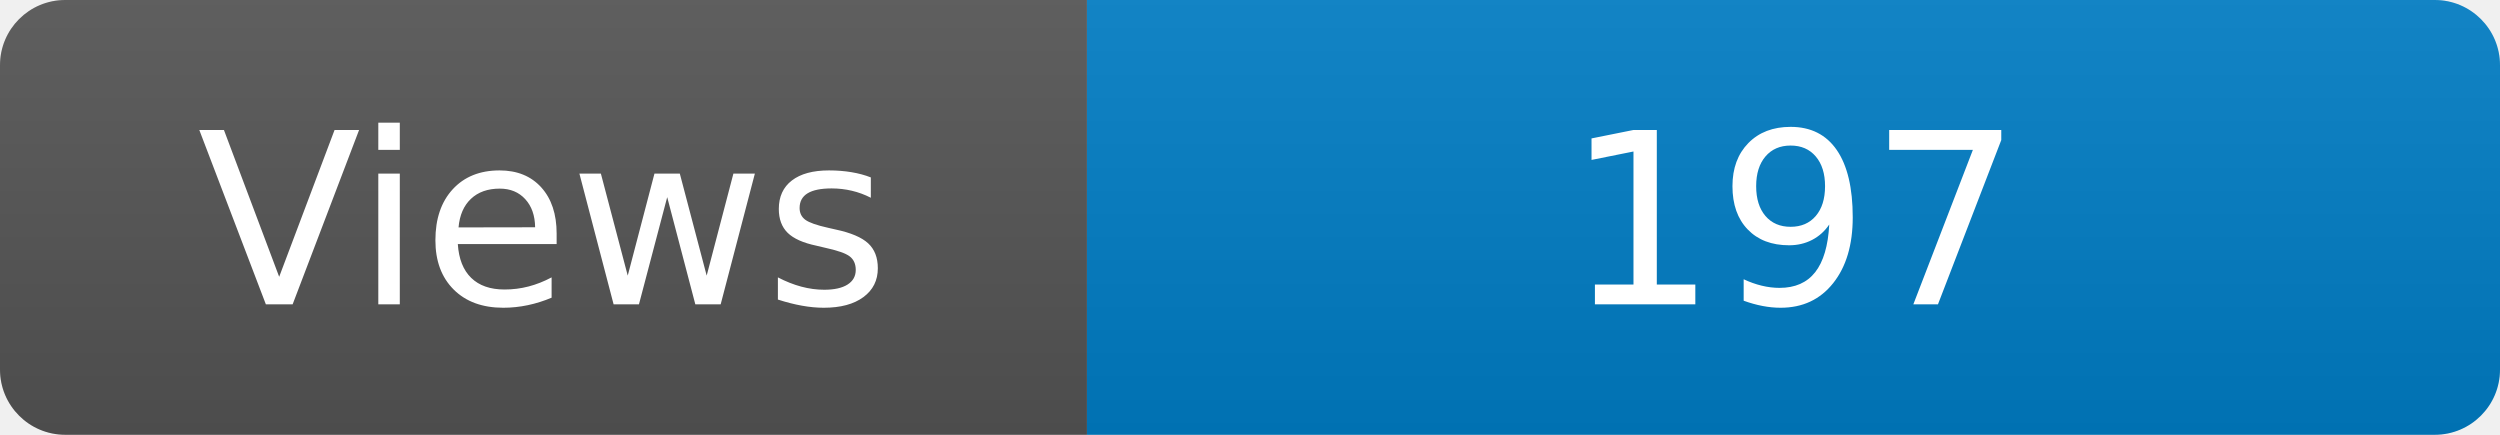
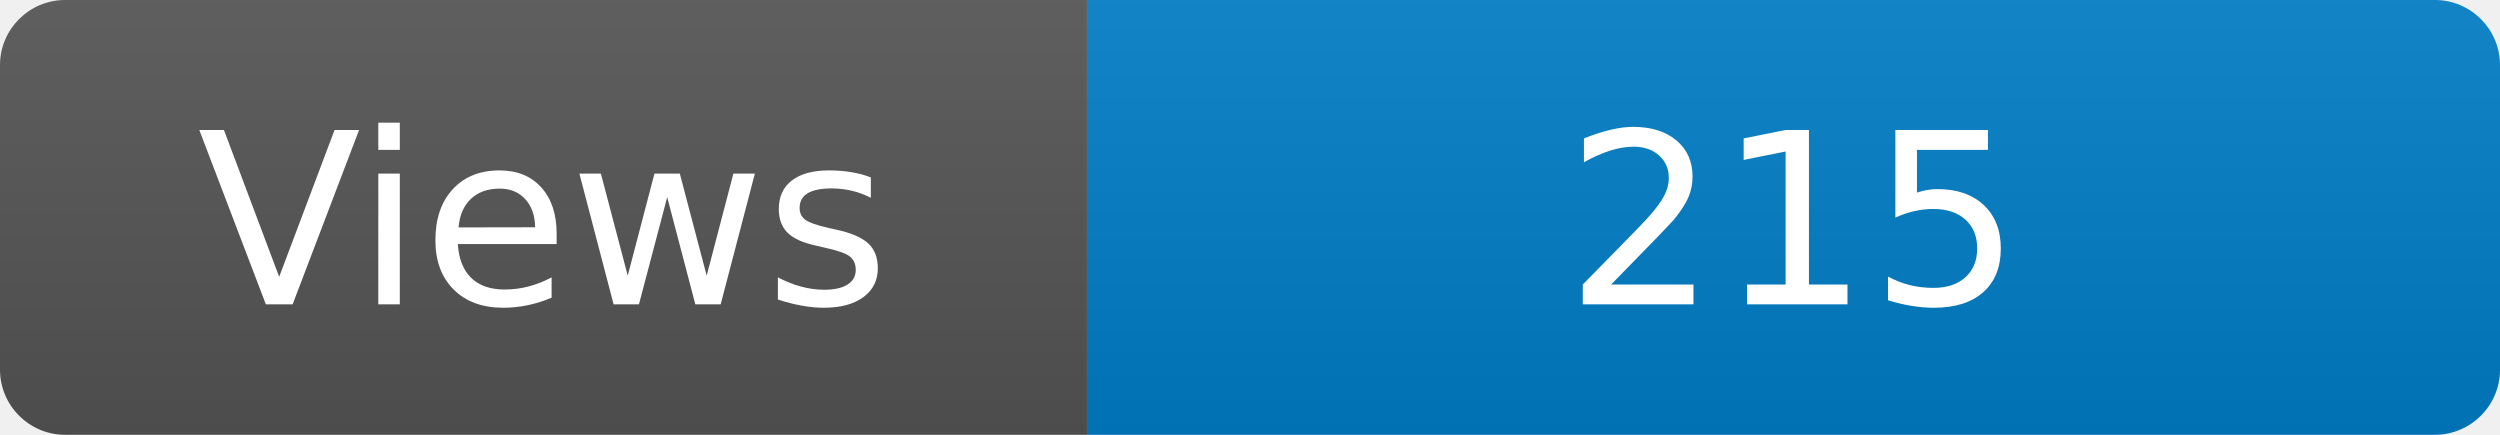
<svg xmlns="http://www.w3.org/2000/svg" width="115" height="20" role="img" aria-label="Maintained?: yes">
  <linearGradient id="s" x2="0" y2="100%">
    <stop offset="0" stop-color="#bbb" stop-opacity=".1" />
    <stop offset="1" stop-opacity=".1" />
  </linearGradient>
  <clipPath id="r">
    <rect width="115" height="20" rx="3" fill="#fff" />
  </clipPath>
  <g clip-path="url(#r)">
    <rect width="50" height="20" fill="#555" />
    <rect x="50" width="160" height="20" fill="#007ec6" />
    <rect width="115" height="20" fill="url(#s)" />
  </g>
  <g fill="#fff" text-anchor="middle" font-family="Verdana,Geneva,DejaVu Sans,sans-serif" font-size="110">
    <text x="250" y="140" transform="scale(.1)" fill="#fff">Views</text>
-     <text x="825" y="140" transform="scale(.1)" fill="#fff">197</text>
+     <text x="825" y="140" transform="scale(.1)" fill="#fff">215</text>
  </g>
</svg>
